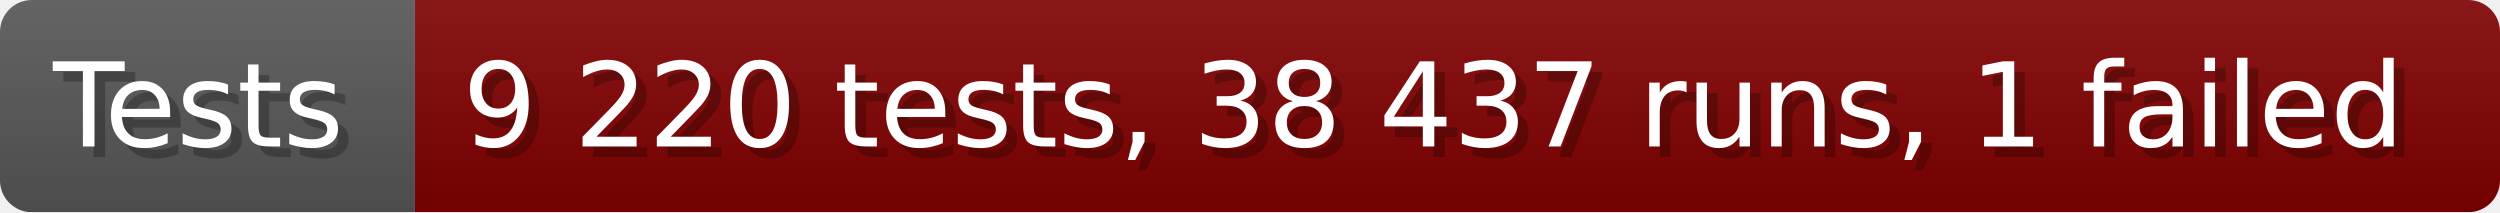
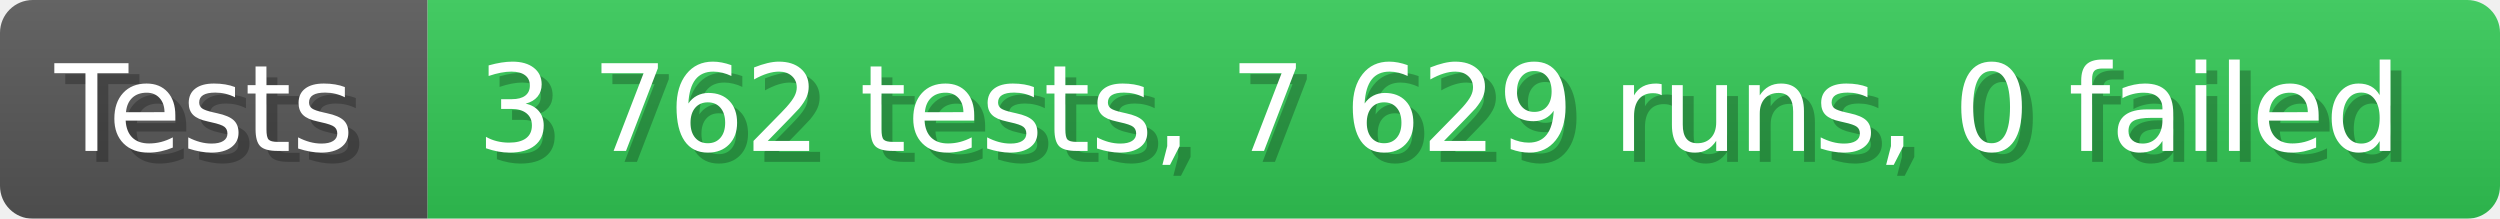
- <svg xmlns="http://www.w3.org/2000/svg" width="235.6" height="20" viewBox="0 0 2356 200" role="img" aria-label="Tests: 9 220 tests, 38 437 runs, 1 failed">
+ <svg xmlns="http://www.w3.org/2000/svg" width="228.6" height="20" viewBox="0 0 2286 200" role="img" aria-label="Tests: 3 762 tests, 7 629 runs, 0 failed">
  <linearGradient id="a" x2="0" y2="100%">
    <stop offset="0" stop-opacity=".1" stop-color="#EEE" />
    <stop offset="1" stop-opacity=".1" />
  </linearGradient>
  <mask id="m">
-     <rect width="2356" height="200" rx="30" fill="#FFF" />
+     <rect width="2286" height="200" rx="30" fill="#FFF" />
  </mask>
  <g mask="url(#m)">
    <rect width="391" height="200" fill="#555" />
-     <rect width="1965" height="200" fill="#800000" x="391" />
-     <rect width="2356" height="200" fill="url(#a)" />
+     <rect width="1895" height="200" fill="#31c653" x="391" />
+     <rect width="2286" height="200" fill="url(#a)" />
  </g>
  <g aria-hidden="true" fill="#fff" text-anchor="start" font-family="Verdana,DejaVu Sans,sans-serif" font-size="110">
    <text x="60" y="148" textLength="291" fill="#000" opacity="0.25">Tests</text>
    <text x="50" y="138" textLength="291">Tests</text>
-     <text x="446" y="148" textLength="1865" fill="#000" opacity="0.25">9 220 tests, 38 437 runs, 1 failed</text>
-     <text x="436" y="138" textLength="1865">9 220 tests, 38 437 runs, 1 failed</text>
+     <text x="446" y="148" textLength="1795" fill="#000" opacity="0.25">3 762 tests, 7 629 runs, 0 failed</text>
+     <text x="436" y="138" textLength="1795">3 762 tests, 7 629 runs, 0 failed</text>
  </g>
</svg>
